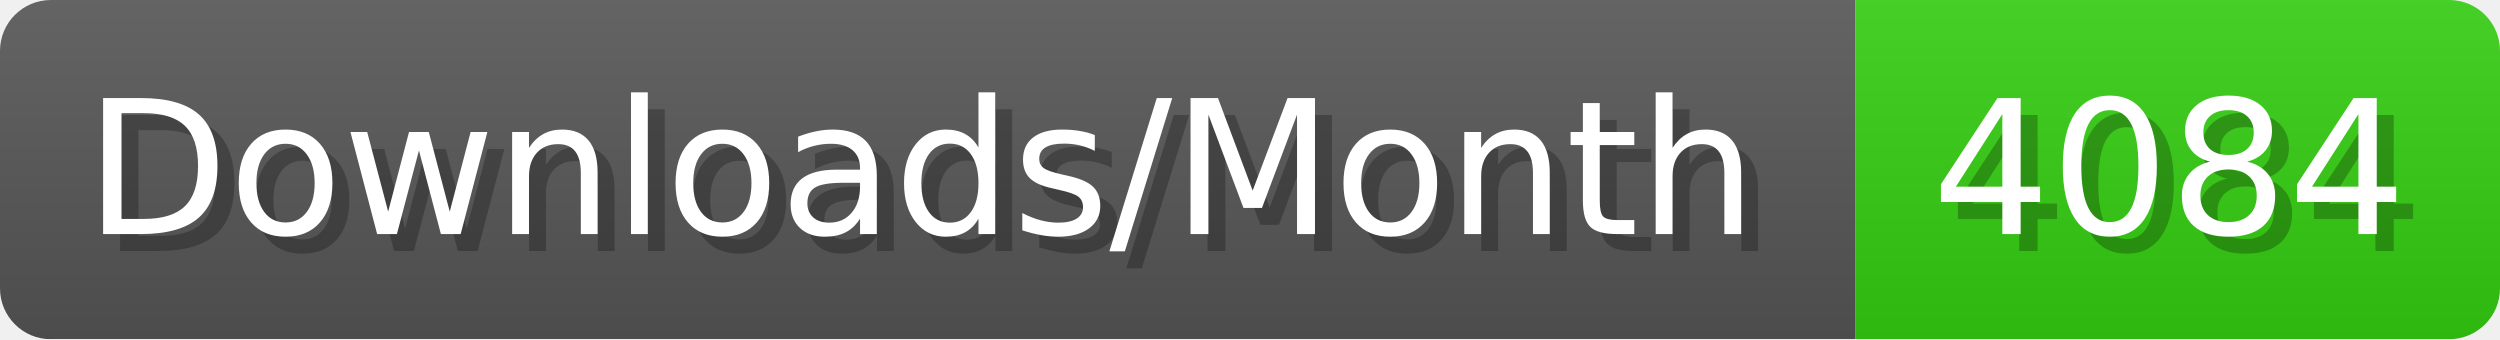
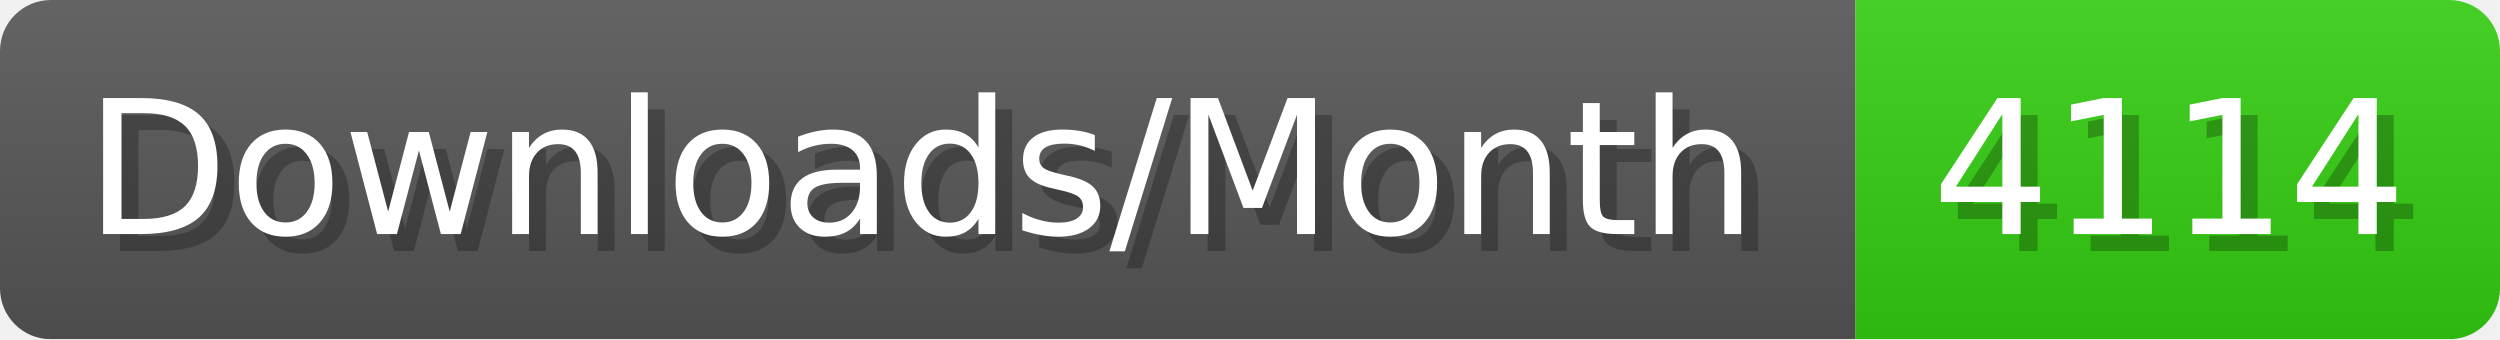
- <svg xmlns="http://www.w3.org/2000/svg" width="147.4" height="20" viewBox="0 0 1474 200" role="img" aria-label="Downloads/Month: 4084">
+ <svg xmlns="http://www.w3.org/2000/svg" width="147.4" height="20" viewBox="0 0 1474 200" role="img" aria-label="Downloads/Month: 4114">
  <linearGradient id="YlXUI" x2="0" y2="100%">
    <stop offset="0" stop-opacity=".1" stop-color="#EEE" />
    <stop offset="1" stop-opacity=".1" />
  </linearGradient>
  <mask id="JHhop">
    <rect width="1474" height="200" rx="30" fill="#FFF" />
  </mask>
  <g mask="url(#JHhop)">
    <rect width="1094" height="200" fill="#555" />
    <rect width="380" height="200" fill="#3C1" x="1094" />
    <rect width="1474" height="200" fill="url(#YlXUI)" />
  </g>
  <g aria-hidden="true" fill="#fff" text-anchor="start" font-family="Verdana,DejaVu Sans,sans-serif" font-size="110">
    <text x="60" y="148" textLength="994" fill="#000" opacity="0.25">Downloads/Month</text>
    <text x="50" y="138" textLength="994">Downloads/Month</text>
-     <text x="1149" y="148" textLength="280" fill="#000" opacity="0.25">4084</text>
-     <text x="1139" y="138" textLength="280">4084</text>
+     <text x="1149" y="148" textLength="280" fill="#000" opacity="0.25">4114</text>
+     <text x="1139" y="138" textLength="280">4114</text>
  </g>
</svg>
